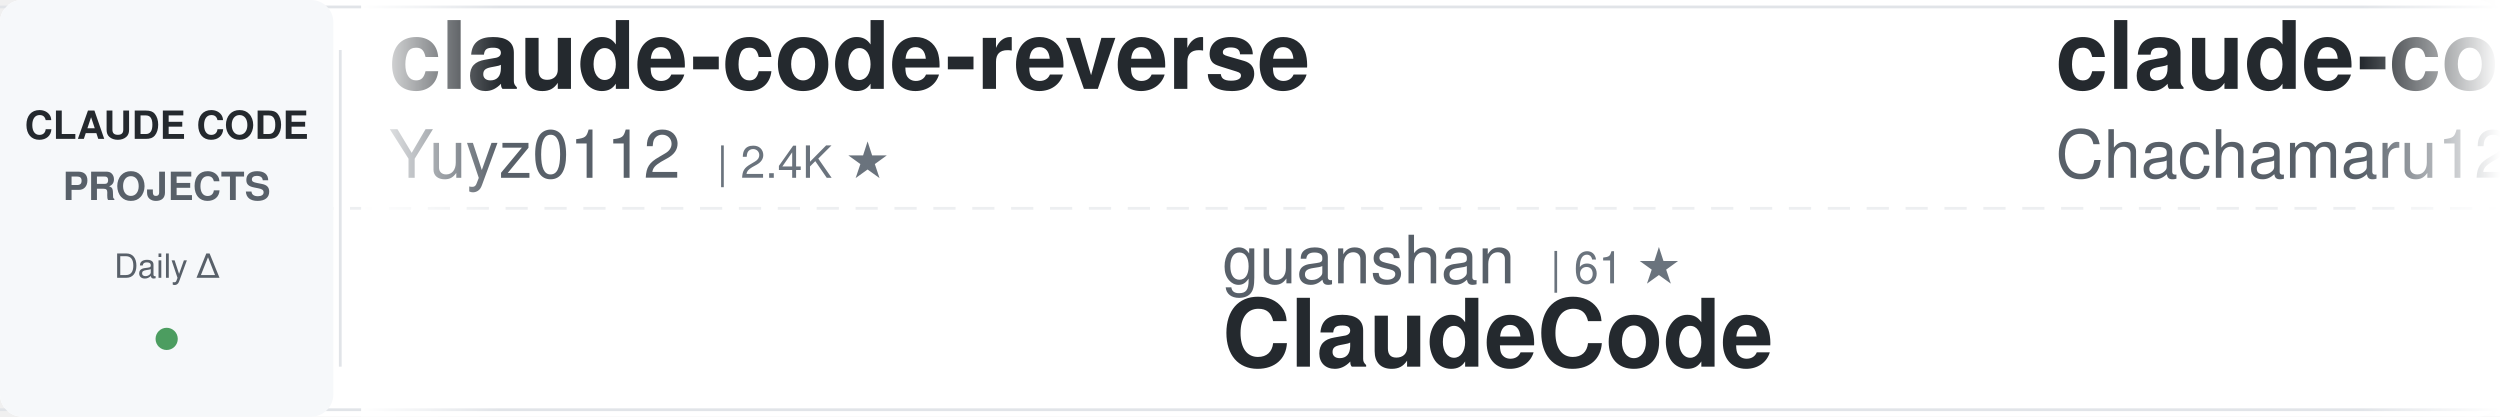
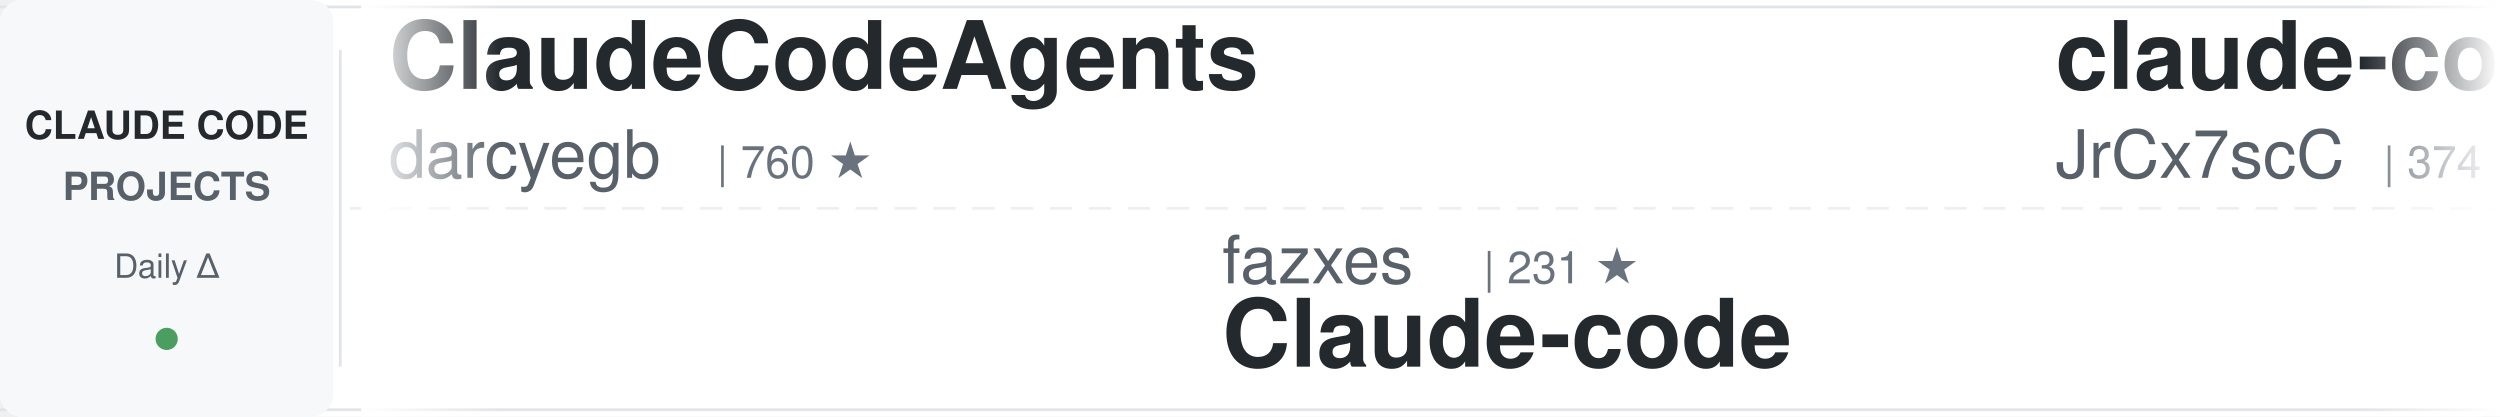
<svg xmlns="http://www.w3.org/2000/svg" width="900" height="150">
  <defs>
    <linearGradient id="awesomeLeftFade" x1="0%" y1="0%" x2="100%" y2="0%">
      <stop offset="0%" style="stop-color:#ffffff;stop-opacity:1" />
      <stop offset="100%" style="stop-color:#ffffff;stop-opacity:0" />
    </linearGradient>
    <linearGradient id="awesomeRightFade" x1="0%" y1="0%" x2="100%" y2="0%">
      <stop offset="0%" style="stop-color:#ffffff;stop-opacity:0" />
      <stop offset="100%" style="stop-color:#ffffff;stop-opacity:1" />
    </linearGradient>
  </defs>
  <rect width="900" height="150" fill="#ffffff" rx="8" />
  <rect x="0" y="2" width="900" height="1" fill="#e1e4e8" />
  <rect x="0" y="147" width="900" height="1" fill="#e1e4e8" />
  <line x1="0" y1="75" x2="900" y2="75" stroke="#e1e4e8" stroke-width="1" stroke-dasharray="8 6" opacity="0.6" />
  <rect x="0" y="0" width="120" height="150" fill="#f6f8fa" rx="8" />
  <text x="60" y="50" font-family="-apple-system, BlinkMacSystemFont, 'Segoe UI', Helvetica, Arial, sans-serif" font-size="14" font-weight="600" fill="#24292e" text-anchor="middle">CLAUDE CODE</text>
  <text x="60" y="72" font-family="-apple-system, BlinkMacSystemFont, 'Segoe UI', Helvetica, Arial, sans-serif" font-size="14" font-weight="600" fill="#586069" text-anchor="middle">PROJECTS</text>
  <text x="60" y="100" font-family="-apple-system, BlinkMacSystemFont, 'Segoe UI', Helvetica, Arial, sans-serif" font-size="12" font-weight="500" fill="#586069" text-anchor="middle">Daily Δ</text>
  <circle cx="60" cy="122" r="4" fill="#22863a" opacity="0.8" />
  <rect x="122" y="18" width="1" height="114" fill="#e1e4e8" />
  <clipPath id="awesomeTickerClip">
    <rect x="130" y="0" width="770" height="150" />
  </clipPath>
  <g clip-path="url(#awesomeTickerClip)">
    <g id="awesomeTickerItems">
      <animateTransform attributeName="transform" attributeType="XML" type="translate" from="0 0" to="-3000 0" dur="54s" repeatCount="indefinite" />
      <g transform="translate(0, 0)">
-         <text x="140" y="32" font-family="-apple-system, BlinkMacSystemFont, 'Segoe UI', Helvetica, Arial, sans-serif" font-size="34" font-weight="600" fill="#24292e">claude-code-reverse</text>
-         <text x="140" y="64" font-family="-apple-system, BlinkMacSystemFont, 'Segoe UI', Helvetica, Arial, sans-serif" font-size="24" font-weight="400" fill="#586069">Yuyz0112</text>
-         <text x="258" y="64" font-family="-apple-system, BlinkMacSystemFont, 'Segoe UI', Helvetica, Arial, sans-serif" font-size="16" font-weight="500" fill="#6a737d">| 2.4K ★</text>
+         <text x="140" y="32" font-family="-apple-system, BlinkMacSystemFont, 'Segoe UI', Helvetica, Arial, sans-serif" font-size="34" font-weight="600" fill="#24292e">ClaudeCodeAgents</text>
+         <text x="140" y="64" font-family="-apple-system, BlinkMacSystemFont, 'Segoe UI', Helvetica, Arial, sans-serif" font-size="24" font-weight="400" fill="#586069">darcyegb</text>
+         <text x="258" y="64" font-family="-apple-system, BlinkMacSystemFont, 'Segoe UI', Helvetica, Arial, sans-serif" font-size="16" font-weight="500" fill="#6a737d">| 760 ★</text>
      </g>
      <g transform="translate(300, 0)">
-         <text x="140" y="102" font-family="-apple-system, BlinkMacSystemFont, 'Segoe UI', Helvetica, Arial, sans-serif" font-size="24" font-weight="400" fill="#586069">guanshan</text>
-         <text x="258" y="102" font-family="-apple-system, BlinkMacSystemFont, 'Segoe UI', Helvetica, Arial, sans-serif" font-size="16" font-weight="500" fill="#6a737d">| 61 ★</text>
-         <text x="140" y="132" font-family="-apple-system, BlinkMacSystemFont, 'Segoe UI', Helvetica, Arial, sans-serif" font-size="34" font-weight="600" fill="#24292e">ClaudeCode</text>
+         <text x="140" y="102" font-family="-apple-system, BlinkMacSystemFont, 'Segoe UI', Helvetica, Arial, sans-serif" font-size="24" font-weight="400" fill="#586069">fazxes</text>
+         <text x="234" y="102" font-family="-apple-system, BlinkMacSystemFont, 'Segoe UI', Helvetica, Arial, sans-serif" font-size="16" font-weight="500" fill="#6a737d">| 231 ★</text>
+         <text x="140" y="132" font-family="-apple-system, BlinkMacSystemFont, 'Segoe UI', Helvetica, Arial, sans-serif" font-size="34" font-weight="600" fill="#24292e">Claude-code</text>
      </g>
      <g transform="translate(600, 0)">
-         <text x="140" y="32" font-family="-apple-system, BlinkMacSystemFont, 'Segoe UI', Helvetica, Arial, sans-serif" font-size="34" font-weight="600" fill="#24292e">claude-code-harness</text>
-         <text x="140" y="64" font-family="-apple-system, BlinkMacSystemFont, 'Segoe UI', Helvetica, Arial, sans-serif" font-size="24" font-weight="400" fill="#586069">Chachamaru127</text>
-         <text x="318" y="64" font-family="-apple-system, BlinkMacSystemFont, 'Segoe UI', Helvetica, Arial, sans-serif" font-size="16" font-weight="500" fill="#6a737d">| 3.1K ★</text>
+         <text x="140" y="32" font-family="-apple-system, BlinkMacSystemFont, 'Segoe UI', Helvetica, Arial, sans-serif" font-size="34" font-weight="600" fill="#24292e">claude-code-source</text>
+         <text x="140" y="64" font-family="-apple-system, BlinkMacSystemFont, 'Segoe UI', Helvetica, Arial, sans-serif" font-size="24" font-weight="400" fill="#586069">JrCx7scC</text>
+         <text x="258" y="64" font-family="-apple-system, BlinkMacSystemFont, 'Segoe UI', Helvetica, Arial, sans-serif" font-size="16" font-weight="500" fill="#6a737d">| 374 ★</text>
      </g>
      <g transform="translate(900, 0)">
-         <text x="140" y="102" font-family="-apple-system, BlinkMacSystemFont, 'Segoe UI', Helvetica, Arial, sans-serif" font-size="24" font-weight="400" fill="#586069">OneRedOak</text>
-         <text x="270" y="102" font-family="-apple-system, BlinkMacSystemFont, 'Segoe UI', Helvetica, Arial, sans-serif" font-size="16" font-weight="500" fill="#6a737d">| 3.9K ★</text>
-         <text x="140" y="132" font-family="-apple-system, BlinkMacSystemFont, 'Segoe UI', Helvetica, Arial, sans-serif" font-size="34" font-weight="600" fill="#24292e">claude-code-workflows</text>
+         <text x="140" y="102" font-family="-apple-system, BlinkMacSystemFont, 'Segoe UI', Helvetica, Arial, sans-serif" font-size="24" font-weight="400" fill="#586069">Windy3f3f3f3f</text>
+         <text x="318" y="102" font-family="-apple-system, BlinkMacSystemFont, 'Segoe UI', Helvetica, Arial, sans-serif" font-size="16" font-weight="500" fill="#6a737d">| 3.5K ★</text>
+         <text x="395" y="102" font-family="-apple-system, BlinkMacSystemFont, 'Segoe UI', Helvetica, Arial, sans-serif" font-size="16" font-weight="500" fill="#22863a"> +2</text>
+         <text x="140" y="132" font-family="-apple-system, BlinkMacSystemFont, 'Segoe UI', Helvetica, Arial, sans-serif" font-size="34" font-weight="600" fill="#24292e">how-claude-code-works</text>
      </g>
      <g transform="translate(1200, 0)">
-         <text x="140" y="32" font-family="-apple-system, BlinkMacSystemFont, 'Segoe UI', Helvetica, Arial, sans-serif" font-size="34" font-weight="600" fill="#24292e">claude-coder</text>
-         <text x="140" y="64" font-family="-apple-system, BlinkMacSystemFont, 'Segoe UI', Helvetica, Arial, sans-serif" font-size="24" font-weight="400" fill="#586069">kodu-ai</text>
-         <text x="246" y="64" font-family="-apple-system, BlinkMacSystemFont, 'Segoe UI', Helvetica, Arial, sans-serif" font-size="16" font-weight="500" fill="#6a737d">| 5.2K ★</text>
+         <text x="140" y="32" font-family="-apple-system, BlinkMacSystemFont, 'Segoe UI', Helvetica, Arial, sans-serif" font-size="34" font-weight="600" fill="#24292e">free-claude-code</text>
+         <text x="140" y="64" font-family="-apple-system, BlinkMacSystemFont, 'Segoe UI', Helvetica, Arial, sans-serif" font-size="24" font-weight="400" fill="#586069">Alishahryar1</text>
+         <text x="306" y="64" font-family="-apple-system, BlinkMacSystemFont, 'Segoe UI', Helvetica, Arial, sans-serif" font-size="16" font-weight="500" fill="#6a737d">| 48.1K ★</text>
+         <text x="392" y="64" font-family="-apple-system, BlinkMacSystemFont, 'Segoe UI', Helvetica, Arial, sans-serif" font-size="16" font-weight="500" fill="#22863a"> +113</text>
      </g>
      <g transform="translate(1500, 0)">
-         <text x="140" y="102" font-family="-apple-system, BlinkMacSystemFont, 'Segoe UI', Helvetica, Arial, sans-serif" font-size="24" font-weight="400" fill="#586069">zstmfhy</text>
-         <text x="246" y="102" font-family="-apple-system, BlinkMacSystemFont, 'Segoe UI', Helvetica, Arial, sans-serif" font-size="16" font-weight="500" fill="#6a737d">| 190 ★</text>
+         <text x="140" y="102" font-family="-apple-system, BlinkMacSystemFont, 'Segoe UI', Helvetica, Arial, sans-serif" font-size="24" font-weight="400" fill="#586069">disler</text>
+         <text x="234" y="102" font-family="-apple-system, BlinkMacSystemFont, 'Segoe UI', Helvetica, Arial, sans-serif" font-size="16" font-weight="500" fill="#6a737d">| 1.6K ★</text>
+         <text x="140" y="132" font-family="-apple-system, BlinkMacSystemFont, 'Segoe UI', Helvetica, Arial, sans-serif" font-size="34" font-weight="600" fill="#24292e">pi-vs-claude-code</text>
+       </g>
+       <g transform="translate(1800, 0)">
+         <text x="140" y="32" font-family="-apple-system, BlinkMacSystemFont, 'Segoe UI', Helvetica, Arial, sans-serif" font-size="34" font-weight="600" fill="#24292e">claude-code-source</text>
+         <text x="140" y="64" font-family="-apple-system, BlinkMacSystemFont, 'Segoe UI', Helvetica, Arial, sans-serif" font-size="24" font-weight="400" fill="#586069">hangsman</text>
+         <text x="258" y="64" font-family="-apple-system, BlinkMacSystemFont, 'Segoe UI', Helvetica, Arial, sans-serif" font-size="16" font-weight="500" fill="#6a737d">| 790 ★</text>
+       </g>
+       <g transform="translate(2100, 0)">
+         <text x="140" y="102" font-family="-apple-system, BlinkMacSystemFont, 'Segoe UI', Helvetica, Arial, sans-serif" font-size="24" font-weight="400" fill="#586069">Maciek-roboblog</text>
+         <text x="342" y="102" font-family="-apple-system, BlinkMacSystemFont, 'Segoe UI', Helvetica, Arial, sans-serif" font-size="16" font-weight="500" fill="#6a737d">| 8.7K ★</text>
+         <text x="419" y="102" font-family="-apple-system, BlinkMacSystemFont, 'Segoe UI', Helvetica, Arial, sans-serif" font-size="16" font-weight="500" fill="#22863a"> +1</text>
+         <text x="140" y="132" font-family="-apple-system, BlinkMacSystemFont, 'Segoe UI', Helvetica, Arial, sans-serif" font-size="34" font-weight="600" fill="#24292e">Claude-Code-Usage-Monito...</text>
+       </g>
+       <g transform="translate(2400, 0)">
+         <text x="140" y="32" font-family="-apple-system, BlinkMacSystemFont, 'Segoe UI', Helvetica, Arial, sans-serif" font-size="34" font-weight="600" fill="#24292e">claude-code-hooks-master...</text>
+         <text x="140" y="64" font-family="-apple-system, BlinkMacSystemFont, 'Segoe UI', Helvetica, Arial, sans-serif" font-size="24" font-weight="400" fill="#586069">disler</text>
+         <text x="234" y="64" font-family="-apple-system, BlinkMacSystemFont, 'Segoe UI', Helvetica, Arial, sans-serif" font-size="16" font-weight="500" fill="#6a737d">| 3.9K ★</text>
+       </g>
+       <g transform="translate(2700, 0)">
+         <text x="140" y="102" font-family="-apple-system, BlinkMacSystemFont, 'Segoe UI', Helvetica, Arial, sans-serif" font-size="24" font-weight="400" fill="#586069">ding113</text>
+         <text x="246" y="102" font-family="-apple-system, BlinkMacSystemFont, 'Segoe UI', Helvetica, Arial, sans-serif" font-size="16" font-weight="500" fill="#6a737d">| 3.3K ★</text>
+         <text x="323" y="102" font-family="-apple-system, BlinkMacSystemFont, 'Segoe UI', Helvetica, Arial, sans-serif" font-size="16" font-weight="500" fill="#22863a"> +1</text>
+         <text x="140" y="132" font-family="-apple-system, BlinkMacSystemFont, 'Segoe UI', Helvetica, Arial, sans-serif" font-size="34" font-weight="600" fill="#24292e">claude-code-hub</text>
+       </g>
+       <g transform="translate(3000, 0)">
+         <text x="140" y="32" font-family="-apple-system, BlinkMacSystemFont, 'Segoe UI', Helvetica, Arial, sans-serif" font-size="34" font-weight="600" fill="#24292e">ClaudeCodeAgents</text>
+         <text x="140" y="64" font-family="-apple-system, BlinkMacSystemFont, 'Segoe UI', Helvetica, Arial, sans-serif" font-size="24" font-weight="400" fill="#586069">darcyegb</text>
+         <text x="258" y="64" font-family="-apple-system, BlinkMacSystemFont, 'Segoe UI', Helvetica, Arial, sans-serif" font-size="16" font-weight="500" fill="#6a737d">| 760 ★</text>
+       </g>
+       <g transform="translate(3300, 0)">
+         <text x="140" y="102" font-family="-apple-system, BlinkMacSystemFont, 'Segoe UI', Helvetica, Arial, sans-serif" font-size="24" font-weight="400" fill="#586069">fazxes</text>
+         <text x="234" y="102" font-family="-apple-system, BlinkMacSystemFont, 'Segoe UI', Helvetica, Arial, sans-serif" font-size="16" font-weight="500" fill="#6a737d">| 231 ★</text>
        <text x="140" y="132" font-family="-apple-system, BlinkMacSystemFont, 'Segoe UI', Helvetica, Arial, sans-serif" font-size="34" font-weight="600" fill="#24292e">Claude-code</text>
      </g>
-       <g transform="translate(1800, 0)">
-         <text x="140" y="32" font-family="-apple-system, BlinkMacSystemFont, 'Segoe UI', Helvetica, Arial, sans-serif" font-size="34" font-weight="600" fill="#24292e">how-claude-code-works</text>
-         <text x="140" y="64" font-family="-apple-system, BlinkMacSystemFont, 'Segoe UI', Helvetica, Arial, sans-serif" font-size="24" font-weight="400" fill="#586069">Windy3f3f3f3f</text>
-         <text x="318" y="64" font-family="-apple-system, BlinkMacSystemFont, 'Segoe UI', Helvetica, Arial, sans-serif" font-size="16" font-weight="500" fill="#6a737d">| 3.5K ★</text>
-       </g>
-       <g transform="translate(2100, 0)">
-         <text x="140" y="102" font-family="-apple-system, BlinkMacSystemFont, 'Segoe UI', Helvetica, Arial, sans-serif" font-size="24" font-weight="400" fill="#586069">alejandrobalderas</text>
-         <text x="366" y="102" font-family="-apple-system, BlinkMacSystemFont, 'Segoe UI', Helvetica, Arial, sans-serif" font-size="16" font-weight="500" fill="#6a737d">| 2.8K ★</text>
-         <text x="443" y="102" font-family="-apple-system, BlinkMacSystemFont, 'Segoe UI', Helvetica, Arial, sans-serif" font-size="16" font-weight="500" fill="#22863a"> +1</text>
-         <text x="140" y="132" font-family="-apple-system, BlinkMacSystemFont, 'Segoe UI', Helvetica, Arial, sans-serif" font-size="34" font-weight="600" fill="#24292e">claude-code-from-source</text>
-       </g>
-       <g transform="translate(2400, 0)">
-         <text x="140" y="32" font-family="-apple-system, BlinkMacSystemFont, 'Segoe UI', Helvetica, Arial, sans-serif" font-size="34" font-weight="600" fill="#24292e">claude-code-guide</text>
-         <text x="140" y="64" font-family="-apple-system, BlinkMacSystemFont, 'Segoe UI', Helvetica, Arial, sans-serif" font-size="24" font-weight="400" fill="#586069">Cranot</text>
-         <text x="234" y="64" font-family="-apple-system, BlinkMacSystemFont, 'Segoe UI', Helvetica, Arial, sans-serif" font-size="16" font-weight="500" fill="#6a737d">| 2.9K ★</text>
-       </g>
-       <g transform="translate(2700, 0)">
-         <text x="140" y="102" font-family="-apple-system, BlinkMacSystemFont, 'Segoe UI', Helvetica, Arial, sans-serif" font-size="24" font-weight="400" fill="#586069">edmund-io</text>
-         <text x="270" y="102" font-family="-apple-system, BlinkMacSystemFont, 'Segoe UI', Helvetica, Arial, sans-serif" font-size="16" font-weight="500" fill="#6a737d">| 1.5K ★</text>
-         <text x="140" y="132" font-family="-apple-system, BlinkMacSystemFont, 'Segoe UI', Helvetica, Arial, sans-serif" font-size="34" font-weight="600" fill="#24292e">edmunds-claude-code</text>
-       </g>
-       <g transform="translate(3000, 0)">
-         <text x="140" y="32" font-family="-apple-system, BlinkMacSystemFont, 'Segoe UI', Helvetica, Arial, sans-serif" font-size="34" font-weight="600" fill="#24292e">claude-code-reverse</text>
-         <text x="140" y="64" font-family="-apple-system, BlinkMacSystemFont, 'Segoe UI', Helvetica, Arial, sans-serif" font-size="24" font-weight="400" fill="#586069">Yuyz0112</text>
-         <text x="258" y="64" font-family="-apple-system, BlinkMacSystemFont, 'Segoe UI', Helvetica, Arial, sans-serif" font-size="16" font-weight="500" fill="#6a737d">| 2.4K ★</text>
-       </g>
-       <g transform="translate(3300, 0)">
-         <text x="140" y="102" font-family="-apple-system, BlinkMacSystemFont, 'Segoe UI', Helvetica, Arial, sans-serif" font-size="24" font-weight="400" fill="#586069">guanshan</text>
-         <text x="258" y="102" font-family="-apple-system, BlinkMacSystemFont, 'Segoe UI', Helvetica, Arial, sans-serif" font-size="16" font-weight="500" fill="#6a737d">| 61 ★</text>
-         <text x="140" y="132" font-family="-apple-system, BlinkMacSystemFont, 'Segoe UI', Helvetica, Arial, sans-serif" font-size="34" font-weight="600" fill="#24292e">ClaudeCode</text>
-       </g>
      <g transform="translate(3600, 0)">
-         <text x="140" y="32" font-family="-apple-system, BlinkMacSystemFont, 'Segoe UI', Helvetica, Arial, sans-serif" font-size="34" font-weight="600" fill="#24292e">claude-code-harness</text>
-         <text x="140" y="64" font-family="-apple-system, BlinkMacSystemFont, 'Segoe UI', Helvetica, Arial, sans-serif" font-size="24" font-weight="400" fill="#586069">Chachamaru127</text>
-         <text x="318" y="64" font-family="-apple-system, BlinkMacSystemFont, 'Segoe UI', Helvetica, Arial, sans-serif" font-size="16" font-weight="500" fill="#6a737d">| 3.1K ★</text>
+         <text x="140" y="32" font-family="-apple-system, BlinkMacSystemFont, 'Segoe UI', Helvetica, Arial, sans-serif" font-size="34" font-weight="600" fill="#24292e">claude-code-source</text>
+         <text x="140" y="64" font-family="-apple-system, BlinkMacSystemFont, 'Segoe UI', Helvetica, Arial, sans-serif" font-size="24" font-weight="400" fill="#586069">JrCx7scC</text>
+         <text x="258" y="64" font-family="-apple-system, BlinkMacSystemFont, 'Segoe UI', Helvetica, Arial, sans-serif" font-size="16" font-weight="500" fill="#6a737d">| 374 ★</text>
      </g>
      <g transform="translate(3900, 0)">
-         <text x="140" y="102" font-family="-apple-system, BlinkMacSystemFont, 'Segoe UI', Helvetica, Arial, sans-serif" font-size="24" font-weight="400" fill="#586069">OneRedOak</text>
-         <text x="270" y="102" font-family="-apple-system, BlinkMacSystemFont, 'Segoe UI', Helvetica, Arial, sans-serif" font-size="16" font-weight="500" fill="#6a737d">| 3.9K ★</text>
-         <text x="140" y="132" font-family="-apple-system, BlinkMacSystemFont, 'Segoe UI', Helvetica, Arial, sans-serif" font-size="34" font-weight="600" fill="#24292e">claude-code-workflows</text>
+         <text x="140" y="102" font-family="-apple-system, BlinkMacSystemFont, 'Segoe UI', Helvetica, Arial, sans-serif" font-size="24" font-weight="400" fill="#586069">Windy3f3f3f3f</text>
+         <text x="318" y="102" font-family="-apple-system, BlinkMacSystemFont, 'Segoe UI', Helvetica, Arial, sans-serif" font-size="16" font-weight="500" fill="#6a737d">| 3.5K ★</text>
+         <text x="395" y="102" font-family="-apple-system, BlinkMacSystemFont, 'Segoe UI', Helvetica, Arial, sans-serif" font-size="16" font-weight="500" fill="#22863a"> +2</text>
+         <text x="140" y="132" font-family="-apple-system, BlinkMacSystemFont, 'Segoe UI', Helvetica, Arial, sans-serif" font-size="34" font-weight="600" fill="#24292e">how-claude-code-works</text>
      </g>
    </g>
  </g>
  <rect x="130" y="0" width="50" height="150" fill="url(#awesomeLeftFade)" />
  <rect x="850" y="0" width="50" height="150" fill="url(#awesomeRightFade)" />
</svg>
